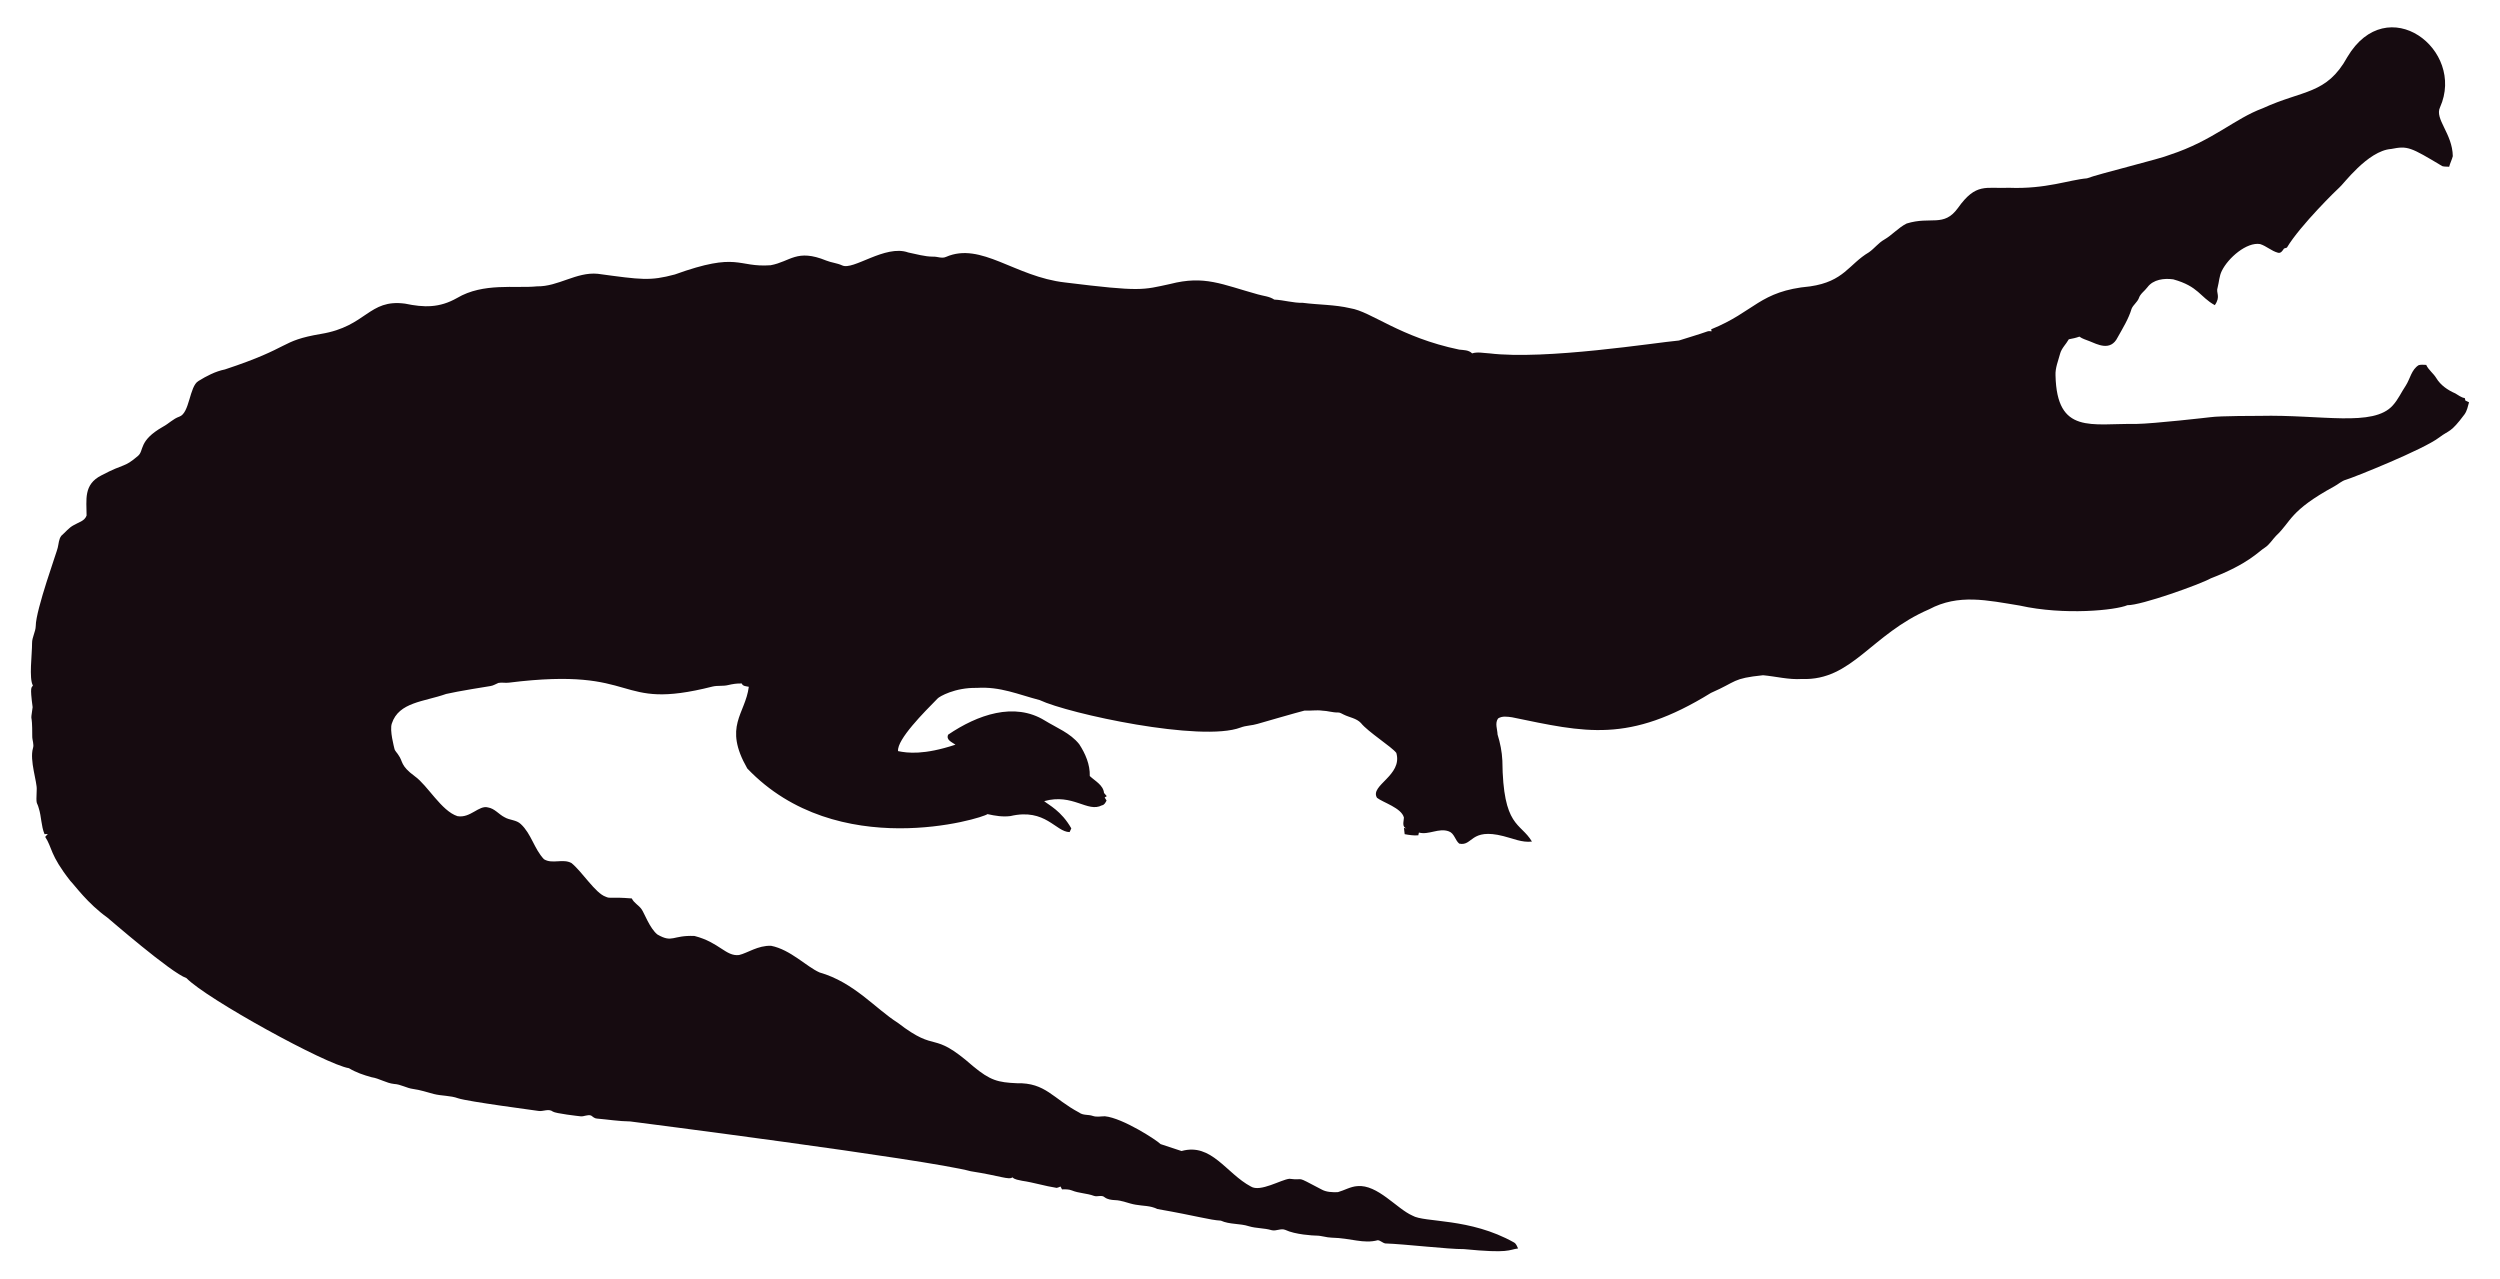
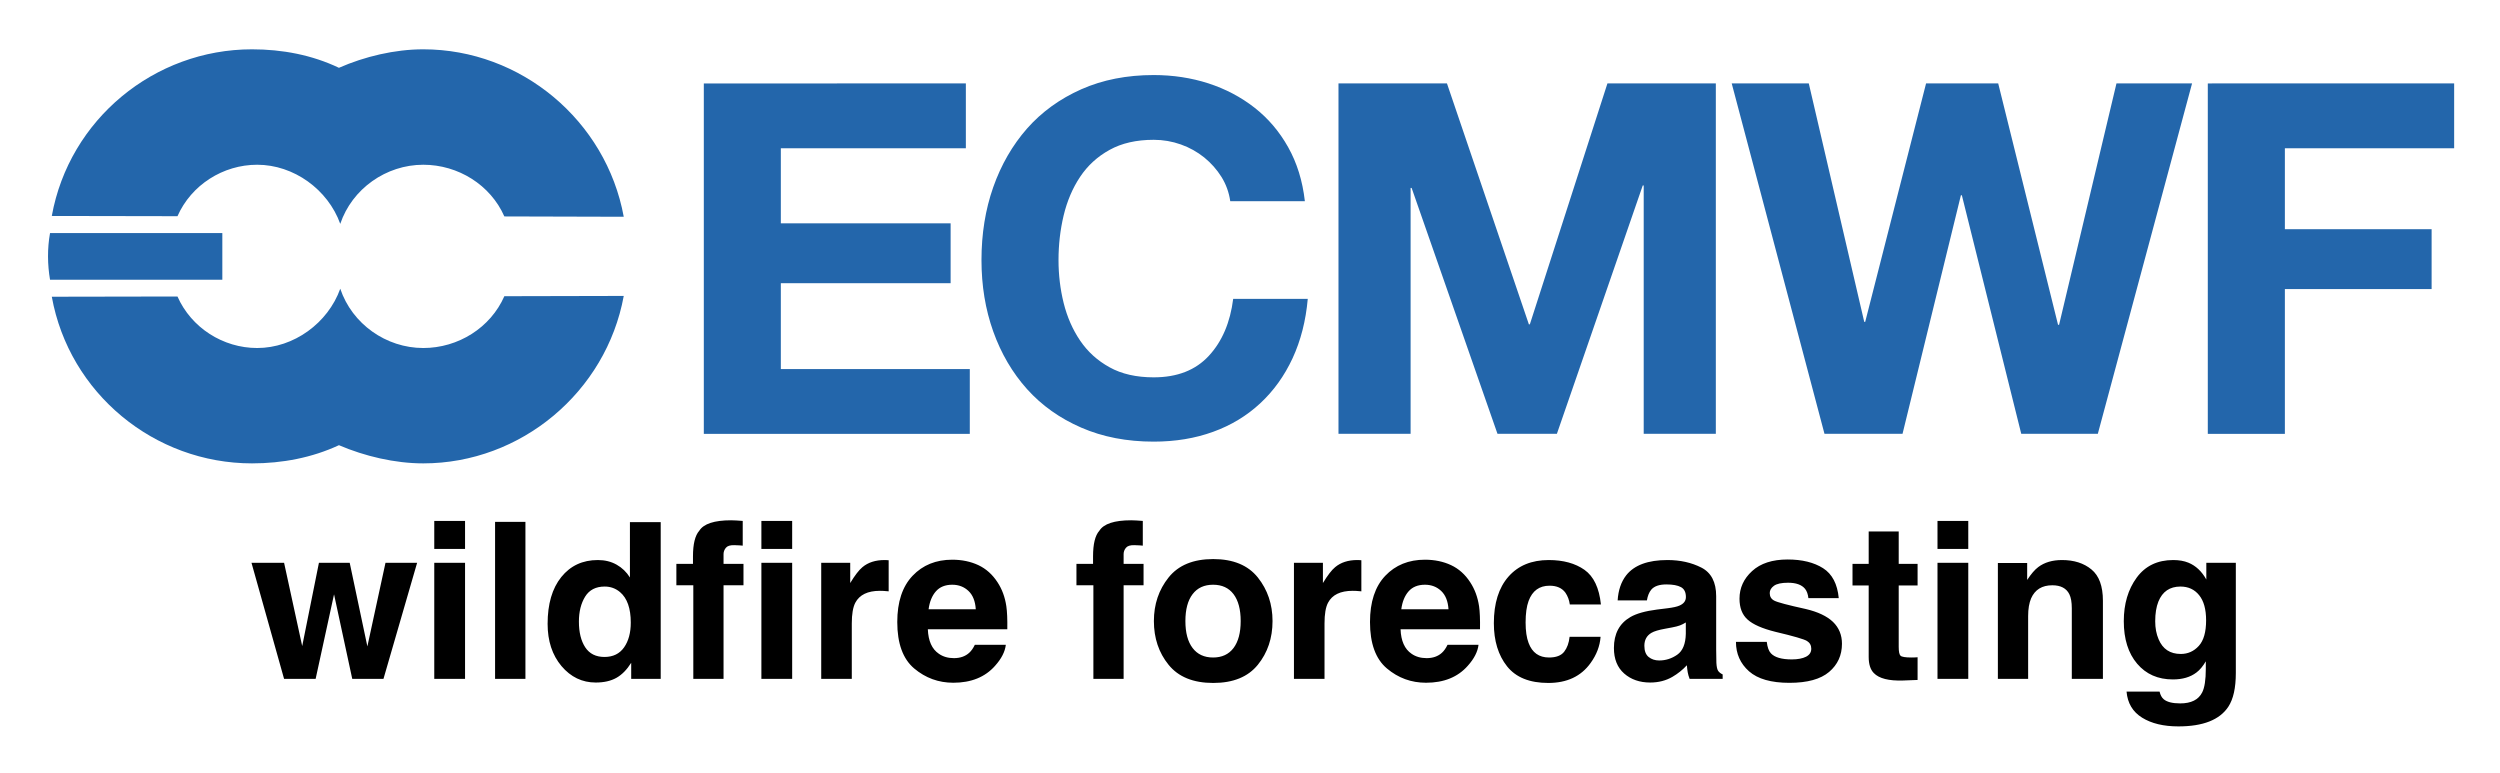
- <svg xmlns="http://www.w3.org/2000/svg" version="1.1" id="Layer_1" x="0px" y="0px" viewBox="0 0 2625.022 1342.022" enable-background="new 0 0 2625.022 1342.022" xml:space="preserve">
-   <path fill="#160B10" d="M2562.057,112.664c-5.93,12.226,13.089,27.649,13.408,51.328c-0.967,3.791-2.837,7.289-3.816,11.093  c-2.417-0.267-4.923,0.089-7.226-0.636c-33.512-20.05-36.245-21.483-53.631-18.038c-24.88,1.775-51.012,38.147-54.547,40.579  c-1,0.685-40.963,39.485-54.967,62.993c-1.056,0.331-2.086,0.661-3.078,1.005c-1.45,2.188-3.295,5.317-6.386,4.363  c-6.755-1.794-12.047-7.022-18.687-9.083c-14.172-2.325-33.569,14.577-40.185,28.126c-2.76,5.432-2.862,11.614-4.401,17.415  c-2.078,5.918,3.558,9.203-2.964,18.611c-15.758-8.651-16.89-19.671-43.645-27.108c-9.541-1.323-21.002,0.025-27.146,8.345  c-2.9,3.956-7.454,6.64-8.994,11.487c-1.705,4.223-5.788,6.857-7.569,10.978c-3.219,10.775-9.274,20.417-14.705,30.186  c-7.484,15.043-21.458,7.113-29.639,3.893c-3.549-1.501-7.378-2.404-10.482-4.745c-3.613,1.31-7.378,2.124-11.131,2.799  c-2.9,5.19-7.62,9.362-9.184,15.252c-1.972,7.442-5.139,14.807-4.771,22.656c1.426,62.435,37.744,50.23,84.657,50.985  c18.427-0.238,76.659-6.917,77.661-7.06c10.315-1.512,51.103-1.387,52.104-1.425c64.718-1.507,119.253,12.017,139.725-10.991  c5.622-6.144,8.955-13.878,13.598-20.735c4.617-7.073,5.915-16.893,13.662-21.562c2.519-0.687,5.19-0.305,7.81-0.242  c2.481,5.406,7.582,8.854,10.609,13.891c4.503,7.467,12.047,12.632,19.921,16.041c3.269,1.794,6.144,4.389,9.999,4.936  c0.166,0.852,0.369,1.705,0.598,2.57c1.259,0.611,2.519,1.208,3.854,1.819c-1.196,4.325-2.073,8.854-4.681,12.606  c-14.981,20.134-15.737,16.079-26.561,24.297c-16.513,12.73-90.704,42.38-97.937,44.421c-4.63,1.259-8.078,4.719-12.199,6.907  c-47.689,26.034-44.914,36.755-61.276,51.99c-3.969,4.096-6.856,9.273-11.754,12.403c-6.886,4.248-16.845,16.908-56.76,32.26  c-10.994,6.222-73.381,28.559-87.544,28.177c-12.182,5.289-66.295,10.873-113.113,0.394c-34.047-5.52-64.247-12.539-95.05,3.905  c-61.045,26.219-81.054,75.205-133.67,73.195c-13.739,0.903-27.159-2.684-40.745-3.943c-32.756,3.396-26.951,6.432-54.687,18.547  c-86.536,53.421-132.198,41.426-208.888,25.607c-4.859-0.636-10.304-1.616-14.68,1.259c-3.511,4.999-0.687,11.232-0.509,16.804  c2.76,8.879,4.605,18.076,5.037,27.388c0.678,70.703,18.876,64.615,31.064,85.038c-10.38,1.31-20.137-3.346-30.008-5.724  c-35.054-8.942-31.959,10.974-46.367,7.887c-4.376-3.651-5.076-10.864-10.94-12.886c-10.482-3.893-20.875,4.033-31.37,1.285  c-0.165,0.725-0.483,2.163-0.649,2.875c-4.834,0.432-9.592-0.331-14.311-1.196c-0.153-2.201-0.407-4.401-0.751-6.551  c0.7,0.127,2.112,0.382,2.824,0.509c-5.368-1.387-2.926-7.48-2.862-11.411c-2.581-10.171-21.93-15.743-28.266-20.735  c-7.896-13.101,27.192-23.356,20.29-47.143c-4.808-6.385-29.888-22.164-37.17-31.395c-4.783-5.063-12.047-5.813-18.013-8.815  c-1.972-0.827-3.791-2.315-6.017-2.239c-5.597,0.191-10.965-1.781-16.537-1.908c-6.208-0.878-12.441,0.318-18.661-0.076  c-6.376,1.51-49.471,13.993-49.471,13.993c-5.775,1.781-11.97,1.603-17.631,3.791c-41.153,15.671-180.401-14.399-211.051-28.838  c-22.477-5.819-41.27-14.396-65.945-12.772c-23.033-0.496-39.521,9.215-41.101,11.08c-14.156,14.382-42.805,43.009-41.597,55.297  c9.881,2.049,27.067,4.244,60.297-6.755c-3.6-2.633-10.164-4.859-7.683-10.52c30.91-20.96,69.478-34.528,101.385-14.896  c12.454,7.683,26.879,13.128,36.241,24.907c6.449,9.897,11.461,21.384,11.08,33.43c5.483,5.19,14.184,9.464,14.96,17.771  c0.954,1.132,1.883,2.239,2.9,3.371c-0.56,0.344-1.679,1.03-2.251,1.361c0.674,1.081,1.336,2.15,2.022,3.244  c-1.157,2.112-2.252,4.643-4.923,5.037c-15.167,7.923-30.412-12.885-60.589-4.414c4.515,3.914,17.957,10.035,28.495,28.596  c-0.623,1.285-1.221,2.582-1.781,3.893c-14.581-0.066-25.26-25.439-62.103-16.83c-8.065,1.081-16.27-0.28-24.119-2.048  c-5.689,4.616-157.704,51.097-252.241-47.919c-25.462-44.516-2.105-56.742,1.616-85.776c-2.646-0.598-6.259-0.445-7.429-3.447  c-4.834-0.216-9.63,0.547-14.311,1.666c-5.343,1.336-10.927,0.254-16.283,1.527c-104.921,26.598-73.475-21.586-213.976-4.058  c-3.638,0.483-7.327-0.471-10.927,0.267c-2.722,1.043-5.203,2.786-8.129,3.244c-1.005,0.139-35.568,5.632-46.749,8.332  c-23.248,8.245-49.669,8.494-57.027,31.013c-2.544,7.127,2.495,25.23,2.659,26.23c0.509,2.748,2.964,4.529,4.274,6.907  c5.125,7.002,1.576,10.814,17.186,22.287c13.483,9.569,27.903,36.42,44.764,41.877c13.652,2.389,22.508-11.842,32.107-9.146  c7.022,1.107,11.334,7.276,17.415,10.317c5.356,3.193,12.365,2.633,17.033,7.162c11.029,10.189,14.018,26.078,24.284,36.878  c8.765,5.47,19.972-0.979,28.965,4.071c11.309,9.233,25.045,31.634,35.809,35.287c4.836,2.294,4.589-0.02,27.477,1.832  c2.226,4.796,7.327,7.085,10.253,11.347c2.611,3.387,8.633,20.294,16.715,26.574c16.075,9.185,15.426,0.491,38.875,1.488  c26.056,6.667,32.977,21.713,46.774,19.997c8.688-1.942,19.833-10.206,33.646-9.68c20.419,4.043,37.013,21.857,50.896,27.986  c36.199,10.4,58.502,37.92,82.062,52.817c43.011,33.213,34.403,6.396,79.034,45.566c18.208,15.125,26.246,17.04,45.986,17.936  c30.318-0.751,37.93,16.193,65.525,30.81c4.134,3.155,9.541,1.844,14.196,3.498c4.147,1.463,8.51,0.394,12.772,0.369  c18.974,1.87,55.059,25.539,58.465,29.232c7.353,2.353,14.667,4.91,22.02,7.276c31.527-8.837,46.862,23.524,72.916,37.323  c9.817,6.052,31.604-7.299,40.338-8.179c17.829,2.357,3.781-4.531,33.392,11.016c5.241,3.066,11.589,3.218,17.504,3.028  c6.869-1.921,13.204-5.852,20.48-6.348c21.245-1.942,41.314,23.767,57.816,30.975c12.756,7.578,60.29,2.089,106.638,28.189  c2.366,1.298,3.155,4.007,4.3,6.284c-10.435,1.423-8.676,5.392-56.964,0.7c-16.115,0.199-61.486-5.252-82.52-5.953  c-2.824-0.572-4.91-3.04-7.772-3.397c-15.269,4.072-27.792-2.198-48.492-2.671c-5.546-0.102-10.825-2.201-16.359-2.162  c-2.762-0.015-21.848-1.008-32.323-6.004c-4.758-1.972-9.668,1.654-14.476,0.293c-7.747-2.315-16.003-1.781-23.737-4.121  c-9.541-3.104-20.277-1.692-29.41-5.865c-12.12-0.691-23.98-4.714-66.899-12.25c-6.984-3.625-14.985-3.091-22.516-4.49  c-7.416-1.145-14.324-4.643-21.892-4.821c-3.727-0.204-7.632-0.649-10.698-2.939c-3.206-2.951-7.645-0.127-11.334-1.539  c-7.531-2.798-15.774-2.646-23.203-5.712c-3.282-1.298-6.844-1.17-10.278-1.081c-0.394-0.763-1.183-2.264-1.577-3.015  c-1.285,0.636-2.608,1.119-3.982,1.45c-12.263-1.87-24.131-5.674-36.394-7.467c-3.46-0.903-7.404-1.005-10.113-3.6  c-3.831,2.97-12.398-1.54-43.747-6.411c-46.335-12.483-357.594-52.295-357.594-52.295c-11.716-0.14-23.317-2.023-34.982-3.015  c-2.442-0.127-4.211-1.844-6.068-3.18c-3.753-1.387-7.467,1.336-11.271,0.789c-2.02-0.195-26.027-2.946-28.838-4.923  c-4.592-3.587-10.278,0.216-15.367-0.738c-2.203-0.387-74.203-9.818-84.135-13.242c-8.243-2.989-17.224-2.379-25.658-4.529  c-7.162-1.895-14.209-4.274-21.574-5.254c-6.92-0.878-13.001-4.923-20.035-5.266c-8.319-0.878-15.443-5.826-23.648-7.073  c-8.256-2.252-16.448-5.037-23.775-9.49c-23.552-3.584-149.518-72.739-170.649-94.63c-16.013-5.37-81.914-62.745-82.914-63.439  c-21.039-15.096-34.147-33.758-38.964-38.595c-21.778-27.726-18.854-34.892-26.396-46.215c0.916-1.018,1.832-2.01,2.748-3.015  c-1.145,0.038-2.29,0.076-3.435,0.14c-3.651-8.676-3.18-18.28-6.042-27.172c-2.062-7.913-2.975-1.701-2.175-19.526  c0.634-7.664-7.675-30.697-3.931-43.518c1.348-4.16-0.814-8.281-0.751-12.454c0.068-28.882-2.418-11.02,0.394-30.657  c-3.041-22.85-1.09-20.042,0.305-22.719c-4.294-7.378-0.844-32.606-0.89-44.586c-0.025-6.246,3.714-11.741,3.867-17.962  c0-16.859,22.775-79.378,23.076-82.113c1.056-4.198,1.043-9.032,3.778-12.568c4.338-3.74,7.874-8.485,13.052-11.169  c4.745-2.913,11.411-4.172,13.471-10.088c0.043-16.362-3.503-32.575,15.532-42.157c25.219-13.344,23.115-7.424,38.34-20.379  c6.931-5.754,0.059-15.764,26.434-30.772c5.915-3.129,10.622-8.281,17.046-10.507c11.015-3.661,10.497-31.892,20.099-37.437  c8.612-5.33,17.796-10.113,27.795-12.148c71.433-23.584,56.818-29.805,100.939-37.31c48.019-7.907,49.805-36.895,88.244-31.777  c19.858,4.163,35.994,4.605,54.61-5.953c27.665-16.35,60.97-9.859,83.919-12.212c22.172,0.42,41.279-15.29,63.693-13.191  c46.138,6.272,54.878,7.691,80.993,0.738c67.442-24.31,65.094-7.128,100.634-9.706c20.946-3.875,27.233-17.596,58.388-4.91  c5.368,2.188,11.283,2.595,16.575,5.025c11.553,5.818,45.215-22.204,69.43-13.535c8.676,1.717,17.262,4.401,26.205,4.401  c4.49-0.216,9.083,2.252,13.446,0.293c37.015-16.156,72.304,20.872,125.096,26.815c80.305,9.923,81.3,7.845,110.289,1.603  c36.266-9.336,54.189,0.413,92.111,10.902c5.775,1.717,12.11,1.984,17.237,5.47c10.075,0.458,19.844,3.638,29.983,3.396  c16.588,2.163,33.506,1.819,49.853,5.686c21.982,3.418,52.115,30.498,114.347,43.441c4.681,0.572,9.999,0.28,13.586,3.956  c5.864-1.844,12.047-0.267,18.038-0.025c59.148,7.176,174.934-11.359,199.106-13.471c9.82-3.218,19.819-5.966,29.576-9.452  c1.488-0.674,3.155-0.356,4.758-0.229c-0.115-0.522-0.356-1.577-0.483-2.099c45.944-18.548,50.589-40.213,103.827-45.057  c35.891-5.17,40.645-23.282,61.836-35.809c5.712-3.969,9.897-9.808,16.028-13.281c8.408-4.872,14.82-12.555,23.559-16.931  c25.605-7.944,38.867,4.305,53.847-16.257c19.089-26.933,29.276-20.168,53.605-21.256c38.819,1.522,63.061-8.345,81.948-9.935  c11.484-4.495,77.877-20.69,87.061-24.742c45.297-14.857,67.746-37.884,97.505-48.848c42.187-19.404,67.008-14.225,88.74-53.694  C2506.582-10.604,2589.134,52.018,2562.057,112.664z" />
+ <svg xmlns="http://www.w3.org/2000/svg" role="img" viewBox="-5.24 28.26 272.74 84.24">
+   <g fill="#2366ab">
+     <path d="M116.7 722.33v4.438h-12.668v5.141h11.625v4.098h-11.625v5.879h12.938v4.438h-18.211v-23.992zM134.2 728.73c-.316-.504-.707-.945-1.176-1.328-.473-.379-1.004-.68-1.598-.891-.594-.211-1.215-.32-1.863-.32-1.188 0-2.195.23-3.023.691-.832.457-1.504 1.074-2.019 1.848-.516.773-.887 1.652-1.125 2.637-.234.984-.352 2.004-.352 3.059 0 1.008.117 1.988.352 2.938.238.953.609 1.809 1.125 2.57.516.762 1.188 1.375 2.019 1.832.828.461 1.836.688 3.023.688 1.613 0 2.871-.492 3.777-1.477.91-.984 1.461-2.285 1.664-3.898h5.106c-.133 1.5-.48 2.856-1.039 4.066-.562 1.211-1.301 2.238-2.219 3.09s-1.992 1.504-3.223 1.949c-1.234.449-2.59.672-4.066.672-1.84 0-3.492-.32-4.957-.957-1.469-.637-2.707-1.516-3.715-2.637-1.004-1.121-1.777-2.438-2.316-3.949-.539-1.512-.805-3.141-.805-4.887 0-1.793.266-3.457.805-4.992.539-1.531 1.312-2.871 2.316-4.016 1.008-1.141 2.246-2.035 3.715-2.688 1.465-.648 3.117-.973 4.957-.973 1.32 0 2.57.191 3.746.57 1.176.383 2.227.938 3.156 1.664.93.727 1.699 1.629 2.301 2.703.605 1.078.988 2.309 1.145 3.699h-5.109c-.086-.605-.289-1.16-.602-1.664M149.64 722.33l5.609 16.496h.066l5.312-16.496h7.422v23.992h-4.938v-17.004h-.066l-5.879 17.004h-4.066l-5.879-16.836h-.07v16.836h-4.938v-23.992zM188.96 746.32l-4.066-16.332h-.066l-3.996 16.332h-5.344l-6.352-23.992h5.277l3.797 16.328h.066l4.168-16.328h4.938l4.098 16.531h.07l3.93-16.531h5.176l-6.453 23.992z" transform="translate(-85.819 -1113.6) scale(1.5934)" />
+     <g>
+       <path d="M218.6 722.33v4.438h-11.59v5.543h10.047v4.098h-10.047v9.914h-5.277v-23.992zM53.996 735.77h11.797v-3.195h-11.797c-.191 1.07-.176 2.16 0 3.195M93.277 736.88c-1.207 6.582-7.039 11.465-13.727 11.465-1.945 0-4.016-.492-5.773-1.246-1.844.859-3.879 1.246-5.953 1.246-6.684 0-12.512-4.793-13.707-11.41l8.605-.016c.945 2.141 3.121 3.527 5.457 3.527 2.508 0 4.844-1.707 5.688-4.059.809 2.41 3.141 4.059 5.684 4.059 2.391 0 4.602-1.387 5.551-3.547z" transform="translate(-85.819 -1113.6) scale(1.5934)" />
+     </g>
+     <path d="m93.277 731.46c-1.207-6.59-7.039-11.465-13.727-11.465-1.945 0-4.016 0.492-5.773 1.266-1.844-0.879-3.879-1.266-5.953-1.266-6.684 0-12.512 4.789-13.707 11.41l8.605 0.016c0.945-2.141 3.121-3.523 5.457-3.523 2.508 0 4.844 1.699 5.688 4.047 0.809-2.402 3.141-4.047 5.684-4.047 2.391 0 4.602 1.383 5.551 3.539z" transform="translate(-85.819 -1113.6) scale(1.5934)" />
+   </g>
+   <path d="M22.75 17.12L17.23 44.61L11.25 17.12L0.49 17.12L11.25 55.44L21.66 55.44L27.74 27.53L33.75 55.44L44.05 55.44L55.16 17.12L44.72 17.12L38.74 44.72L32.91 17.12ZM70.98 12.55L70.98 3.30L60.82 3.30L60.82 12.55ZM60.82 17.12L60.82 55.44L70.98 55.44L70.98 17.12ZM90.91 55.44L90.91 3.62L80.89 3.62L80.89 55.44ZM121.01 17.74C119.20 16.72 117.14 16.21 114.82 16.21C109.78 16.21 105.76 18.08 102.74 21.83C99.73 25.58 98.23 30.73 98.23 37.27C98.23 42.94 99.76 47.58 102.81 51.21C105.87 54.83 109.64 56.64 114.12 56.64C116.84 56.64 119.11 56.12 120.94 55.09C122.77 54.06 124.39 52.41 125.82 50.13L125.82 55.44L135.56 55.44L135.56 3.69L125.40 3.69L125.40 21.97C124.28 20.17 122.81 18.76 121.01 17.74ZM123.47 45.04C121.99 47.14 119.84 48.20 117 48.20C114.16 48.20 112.05 47.14 110.65 45.02C109.26 42.90 108.56 40.07 108.56 36.53C108.56 33.25 109.25 30.50 110.62 28.28C111.99 26.07 114.14 24.96 117.07 24.96C118.99 24.96 120.68 25.57 122.13 26.79C124.50 28.80 125.68 32.16 125.68 36.84C125.68 40.20 124.95 42.93 123.47 45.04ZM160.52 3.15C160.01 3.11 159.43 3.09 158.80 3.09C153.25 3.09 149.74 4.24 148.29 6.54C146.91 8.09 146.21 10.91 146.21 15.01L146.21 17.47L140.73 17.47L140.73 24.54L146.32 24.54L146.32 55.44L156.30 55.44L156.30 24.54L162.88 24.54L162.88 17.47L156.30 17.47L156.30 14.24C156.30 13.49 156.56 12.80 157.06 12.18C157.56 11.56 158.48 11.27 159.80 11.30C161.13 11.34 162.07 11.39 162.63 11.46L162.63 3.30C161.74 3.23 161.04 3.18 160.52 3.15ZM178.95 12.55L178.95 3.30L168.79 3.30L168.79 12.55ZM168.79 17.12L168.79 55.44L178.95 55.44L178.95 17.12ZM209.94 16.22C209.81 16.21 209.65 16.21 209.46 16.21C206.46 16.21 204.02 16.99 202.15 18.56C201.00 19.50 199.65 21.25 198.11 23.80L198.11 17.12L188.54 17.12L188.54 55.44L198.63 55.44L198.63 37.13C198.63 34.05 199.02 31.78 199.79 30.30C201.18 27.68 203.88 26.37 207.91 26.37C208.22 26.37 208.62 26.38 209.11 26.40C209.60 26.43 210.16 26.47 210.80 26.54L210.80 16.28C210.35 16.25 210.06 16.24 209.94 16.22ZM226.39 26.54C227.67 25.09 229.46 24.36 231.79 24.36C233.92 24.36 235.71 25.05 237.15 26.42C238.59 27.79 239.39 29.80 239.55 32.45L223.98 32.45C224.31 29.96 225.11 28.00 226.39 26.54ZM240.40 17.89C237.84 16.70 234.97 16.10 231.79 16.10C226.42 16.10 222.05 17.87 218.69 21.41C215.33 24.95 213.64 30.04 213.64 36.67C213.64 43.75 215.51 48.86 219.23 52.00C222.96 55.14 227.26 56.71 232.14 56.71C238.04 56.71 242.64 54.84 245.92 51.12C248.03 48.77 249.21 46.46 249.47 44.19L239.24 44.19C238.70 45.32 238.08 46.20 237.38 46.83C236.09 48.00 234.41 48.59 232.35 48.59C230.40 48.59 228.74 48.11 227.36 47.14C225.08 45.60 223.88 42.90 223.73 39.06L249.96 39.06C250.01 35.75 249.90 33.22 249.64 31.46C249.20 28.46 248.23 25.83 246.73 23.55C245.06 20.98 242.95 19.09 240.40 17.89ZM232.49 16.10ZM292.57 3.15C292.05 3.11 291.48 3.09 290.85 3.09C285.29 3.09 281.79 4.24 280.34 6.54C278.95 8.09 278.26 10.91 278.26 15.01L278.26 17.47L272.78 17.47L272.78 24.54L278.37 24.54L278.37 55.44L288.35 55.44L288.35 24.54L294.93 24.54L294.93 17.47L288.35 17.47L288.35 14.24C288.35 13.49 288.60 12.80 289.11 12.18C289.61 11.56 290.53 11.27 291.85 11.30C293.17 11.34 294.12 11.39 294.68 11.46L294.68 3.30C293.79 3.23 293.09 3.18 292.57 3.15ZM324.63 45.25C323.06 47.33 320.81 48.38 317.88 48.38C314.95 48.38 312.70 47.33 311.12 45.25C309.53 43.16 308.74 40.20 308.74 36.35C308.74 32.51 309.53 29.55 311.12 27.47C312.70 25.40 314.95 24.36 317.88 24.36C320.81 24.36 323.06 25.40 324.63 27.47C326.20 29.55 326.99 32.51 326.99 36.35C326.99 40.20 326.20 43.16 324.63 45.25ZM332.65 50.78C335.88 46.79 337.50 41.98 337.50 36.35C337.50 30.82 335.88 26.03 332.65 21.97C329.41 17.92 324.50 15.89 317.92 15.89C311.33 15.89 306.42 17.92 303.19 21.97C299.95 26.03 298.34 30.82 298.34 36.35C298.34 41.98 299.95 46.79 303.19 50.78C306.42 54.78 311.33 56.78 317.92 56.78C324.50 56.78 329.41 54.78 332.65 50.78ZM317.92 16.10ZM365.96 16.22C365.83 16.21 365.67 16.21 365.48 16.21C362.48 16.21 360.05 16.99 358.17 18.56C357.02 19.50 355.68 21.25 354.13 23.80L354.13 17.12L344.57 17.12L344.57 55.44L354.66 55.44L354.66 37.13C354.66 34.05 355.04 31.78 355.82 30.30C357.20 27.68 359.91 26.37 363.94 26.37C364.24 26.37 364.64 26.38 365.13 26.40C365.63 26.43 366.19 26.47 366.82 26.54L366.82 16.28C366.37 16.25 366.09 16.24 365.96 16.22ZM382.41 26.54C383.69 25.09 385.49 24.36 387.81 24.36C389.94 24.36 391.73 25.05 393.17 26.42C394.61 27.79 395.41 29.80 395.58 32.45L380.00 32.45C380.33 29.96 381.13 28.00 382.41 26.54ZM396.42 17.89C393.87 16.70 391.00 16.10 387.81 16.10C382.44 16.10 378.08 17.87 374.71 21.41C371.35 24.95 369.67 30.04 369.67 36.67C369.67 43.75 371.53 48.86 375.26 52.00C378.98 55.14 383.29 56.71 388.16 56.71C394.07 56.71 398.66 54.84 401.94 51.12C404.05 48.77 405.23 46.46 405.49 44.19L395.26 44.19C394.72 45.32 394.10 46.20 393.40 46.83C392.11 48.00 390.43 48.59 388.37 48.59C386.43 48.59 384.76 48.11 383.38 47.14C381.11 45.60 379.90 42.90 379.76 39.06L405.98 39.06C406.03 35.75 405.93 33.22 405.67 31.46C405.22 28.46 404.25 25.83 402.75 23.55C401.09 20.98 398.98 19.09 396.42 17.89ZM388.51 16.10ZM435.62 30.87L445.89 30.87C445.32 25.41 443.51 21.60 440.46 19.44C437.40 17.29 433.46 16.21 428.66 16.21C423.01 16.21 418.58 18.04 415.37 21.69C412.16 25.35 410.55 30.47 410.55 37.05C410.55 42.89 412.01 47.64 414.91 51.29C417.82 54.95 422.36 56.78 428.52 56.78C434.68 56.78 439.34 54.59 442.48 50.20C444.45 47.48 445.55 44.60 445.78 41.55L435.55 41.55C435.34 43.57 434.74 45.21 433.76 46.48C432.77 47.74 431.11 48.38 428.77 48.38C425.46 48.38 423.21 46.78 422.02 43.59C421.36 41.88 421.03 39.62 421.03 36.81C421.03 33.86 421.36 31.49 422.02 29.71C423.26 26.36 425.57 24.68 428.94 24.68C431.31 24.68 433.05 25.45 434.18 27C434.95 28.15 435.43 29.44 435.62 30.87ZM428.84 16.10ZM473.91 36.81L473.91 40.54C473.84 43.89 472.89 46.20 471.08 47.46C469.26 48.73 467.27 49.36 465.12 49.36C463.76 49.36 462.60 48.98 461.65 48.22C460.71 47.46 460.23 46.22 460.23 44.51C460.23 42.59 461.00 41.17 462.55 40.25C463.46 39.71 464.98 39.26 467.09 38.88L469.34 38.46C470.46 38.25 471.35 38.02 471.99 37.78C472.63 37.53 473.27 37.21 473.91 36.81ZM467.82 32.13L464.41 32.55C460.55 33.05 457.62 33.87 455.63 35.02C451.99 37.13 450.18 40.54 450.18 45.25C450.18 48.88 451.31 51.69 453.57 53.67C455.83 55.65 458.70 56.64 462.16 56.64C464.88 56.64 467.32 56.02 469.48 54.77C471.28 53.72 472.88 52.44 474.26 50.94C474.33 51.81 474.42 52.58 474.54 53.26C474.66 53.94 474.87 54.67 475.17 55.44L486.07 55.44L486.07 53.96C485.41 53.66 484.92 53.27 484.59 52.80C484.27 52.34 484.07 51.45 484.00 50.13C483.95 48.40 483.93 46.92 483.93 45.70L483.93 28.13C483.93 23.51 482.30 20.37 479.04 18.70C475.78 17.04 472.05 16.21 467.86 16.21C461.41 16.21 456.87 17.89 454.22 21.27C452.55 23.43 451.62 26.18 451.41 29.53L461.07 29.53C461.31 28.05 461.78 26.88 462.48 26.02C463.46 24.84 465.14 24.26 467.51 24.26C469.62 24.26 471.22 24.56 472.31 25.15C473.40 25.75 473.94 26.84 473.94 28.41C473.94 29.70 473.23 30.64 471.80 31.25C471.00 31.61 469.68 31.90 467.82 32.13ZM468.35 16.10ZM500.63 43.21L490.46 43.21C490.46 47.14 491.90 50.38 494.77 52.93C497.64 55.47 502.09 56.74 508.11 56.74C514.02 56.74 518.38 55.54 521.21 53.14C524.03 50.74 525.45 47.64 525.45 43.84C525.45 40.96 524.46 38.55 522.49 36.63C520.50 34.73 517.51 33.32 513.53 32.38C507.55 31.07 504.07 30.14 503.09 29.60C502.10 29.09 501.61 28.25 501.61 27.11C501.61 26.19 502.07 25.39 503.00 24.71C503.92 24.04 505.48 23.70 507.66 23.70C510.30 23.70 512.18 24.37 513.28 25.73C513.87 26.48 514.23 27.50 514.37 28.79L524.39 28.79C523.95 24.11 522.22 20.81 519.21 18.90C516.19 16.99 512.30 16.03 507.52 16.03C502.48 16.03 498.57 17.30 495.79 19.85C493.01 22.39 491.63 25.43 491.63 28.97C491.63 31.97 492.52 34.27 494.30 35.86C496.08 37.48 499.14 38.82 503.47 39.90C509.50 41.33 512.98 42.34 513.91 42.93C514.85 43.51 515.32 44.37 515.32 45.49C515.32 46.66 514.74 47.54 513.58 48.13C512.42 48.71 510.86 49.01 508.89 49.01C505.54 49.01 503.24 48.34 502.00 47.00C501.29 46.25 500.84 44.99 500.63 43.21ZM508.29 16.10ZM528.93 24.61L534.27 24.61L534.27 48.20C534.27 50.59 534.83 52.36 535.96 53.51C537.69 55.31 540.93 56.13 545.66 55.97L550.41 55.79L550.41 48.30C550.08 48.33 549.74 48.35 549.40 48.36C549.06 48.37 548.74 48.38 548.44 48.38C546.40 48.38 545.18 48.18 544.78 47.79C544.38 47.41 544.18 46.43 544.18 44.86L544.18 24.61L550.41 24.61L550.41 17.47L544.18 17.47L544.18 6.79L534.27 6.79L534.27 17.47L528.93 17.47ZM567.14 12.55L567.14 3.30L556.98 3.30L556.98 12.55ZM556.98 17.12L556.98 55.44L567.14 55.44L567.14 17.12ZM607.80 19.32C605.28 17.24 602.04 16.21 598.08 16.21C594.91 16.21 592.30 16.98 590.24 18.53C589.09 19.39 587.87 20.81 586.58 22.78L586.58 17.19L576.91 17.19L576.91 55.44L586.90 55.44L586.90 34.70C586.90 32.33 587.23 30.39 587.88 28.86C589.15 25.98 591.48 24.54 594.88 24.54C597.64 24.54 599.52 25.52 600.50 27.49C601.04 28.57 601.31 30.12 601.31 32.13L601.31 55.44L611.58 55.44L611.58 29.64C611.58 24.83 610.32 21.39 607.80 19.32ZM594.39 16.10ZM643.22 44.56C641.60 46.33 639.62 47.21 637.28 47.21C633.76 47.21 631.32 45.60 629.96 42.36C629.21 40.63 628.84 38.65 628.84 36.42C628.84 33.84 629.19 31.68 629.89 29.92C631.23 26.61 633.66 24.96 637.17 24.96C639.75 24.96 641.81 25.91 643.34 27.81C644.88 29.71 645.64 32.47 645.64 36.11C645.64 39.97 644.84 42.79 643.22 44.56ZM639.81 17.09C638.38 16.50 636.70 16.21 634.78 16.21C629.58 16.21 625.56 18.15 622.72 22.03C619.89 25.90 618.47 30.69 618.47 36.39C618.47 42.29 619.94 46.97 622.88 50.43C625.82 53.89 629.75 55.62 634.68 55.62C637.86 55.62 640.45 54.86 642.45 53.33C643.55 52.51 644.58 51.28 645.54 49.64L645.54 52.10C645.54 55.76 645.14 58.36 644.34 59.91C643.12 62.32 640.71 63.53 637.10 63.53C634.55 63.53 632.73 63.07 631.65 62.16C631.02 61.64 630.56 60.80 630.28 59.63L619.38 59.63C619.71 63.45 621.42 66.32 624.52 68.24C627.61 70.16 631.61 71.12 636.50 71.12C644.61 71.12 650.10 68.96 652.96 64.65C654.62 62.14 655.45 58.42 655.45 53.47L655.45 17.12L645.71 17.12L645.71 22.64C644.21 19.95 642.25 18.09 639.81 17.09ZM637.98 16.10Z" transform="translate(22.034 84) scale(.33053)" />
</svg>
